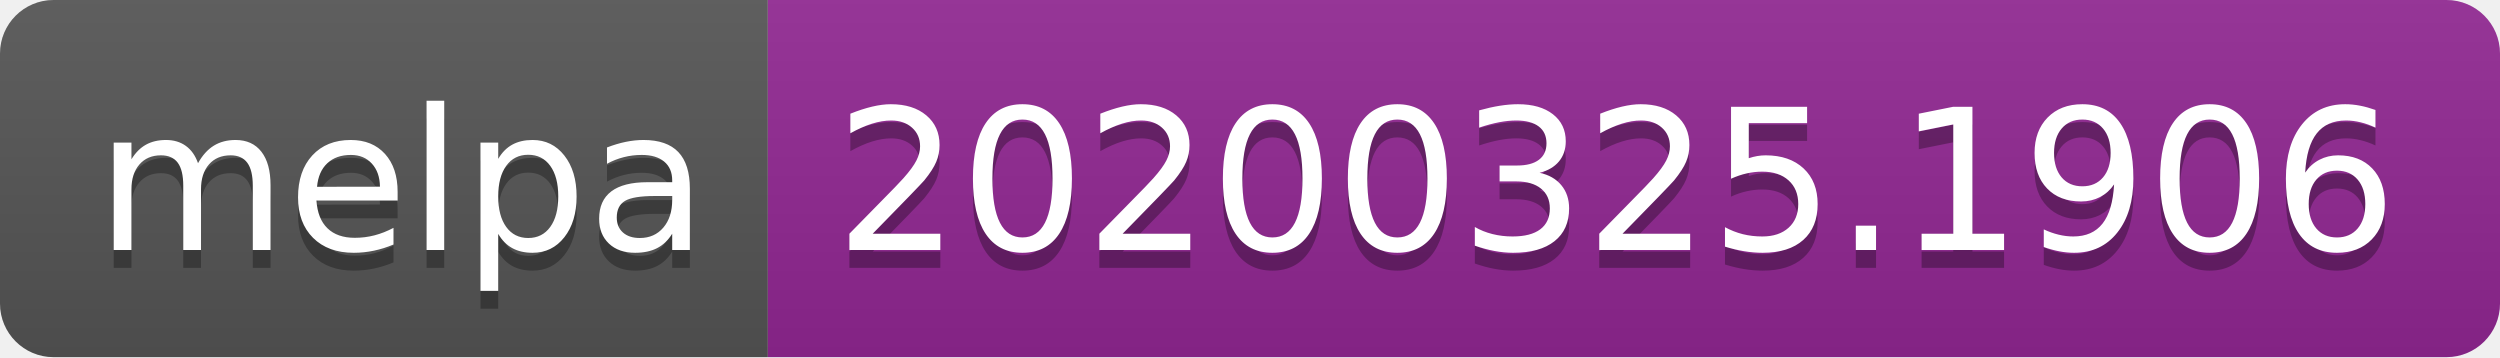
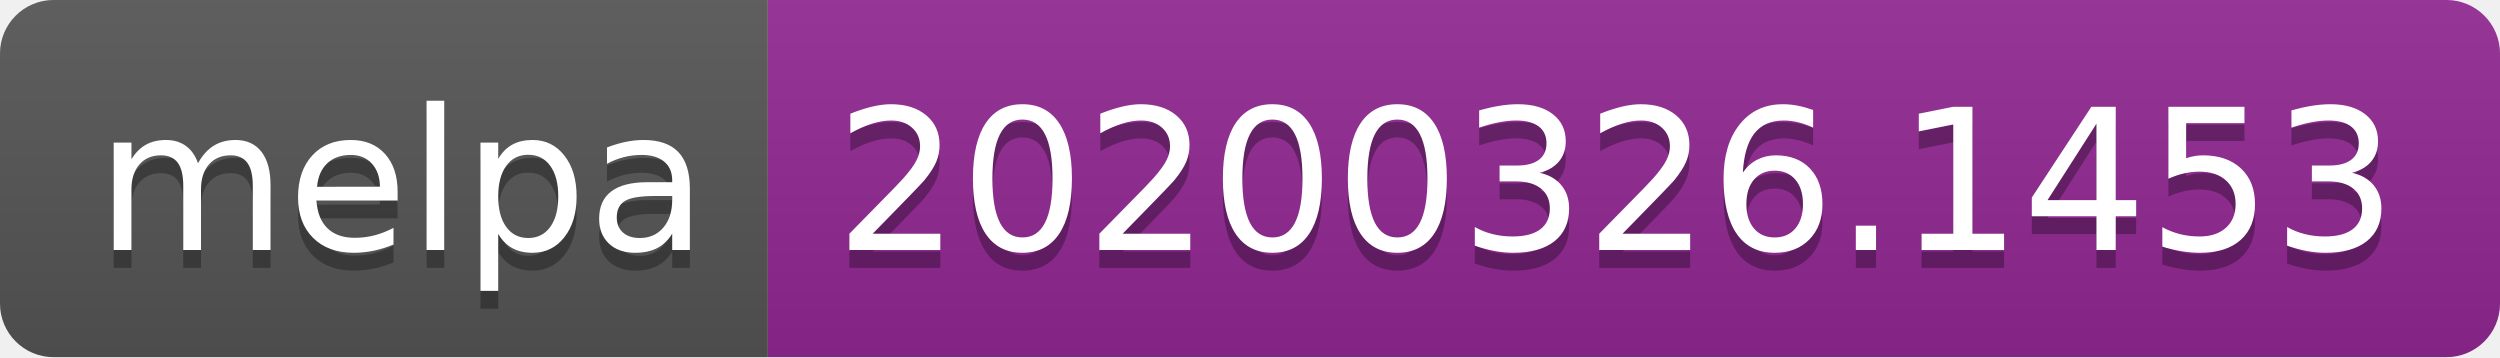
<svg xmlns="http://www.w3.org/2000/svg" width="140" height="20">
  <linearGradient id="b" x2="0" y2="100%">
    <stop offset="0" stop-color="#bbb" stop-opacity=".1" />
    <stop offset="1" stop-opacity=".1" />
  </linearGradient>
  <clipPath id="a">
    <rect width="140" height="20" rx="3" fill="#fff" />
  </clipPath>
  <g clip-path="url(#a)">
    <path fill="#555" d="M0 0h43v20H0z" />
    <path fill="#922793" d="M43 0h97v20H43z" />
    <path fill="url(#b)" d="M0 0h140v20H0z" />
  </g>
  <g fill="#fff" text-anchor="middle" font-family="DejaVu Sans,Verdana,Geneva,sans-serif" font-size="110">
    <text x="225" y="150" fill="#010101" fill-opacity=".3" transform="scale(.1)" textLength="330">melpa</text>
    <text x="225" y="140" transform="scale(.1)" textLength="330">melpa</text>
-     <text x="905" y="150" fill="#010101" fill-opacity=".3" transform="scale(.1)" textLength="870">20200325.1906</text>
-     <text x="905" y="140" transform="scale(.1)" textLength="870">20200325.1906</text>
+     <text x="905" y="150" fill="#010101" fill-opacity=".3" transform="scale(.1)" textLength="870">20200326.1453</text>
+     <text x="905" y="140" transform="scale(.1)" textLength="870">20200326.1453</text>
  </g>
</svg>
